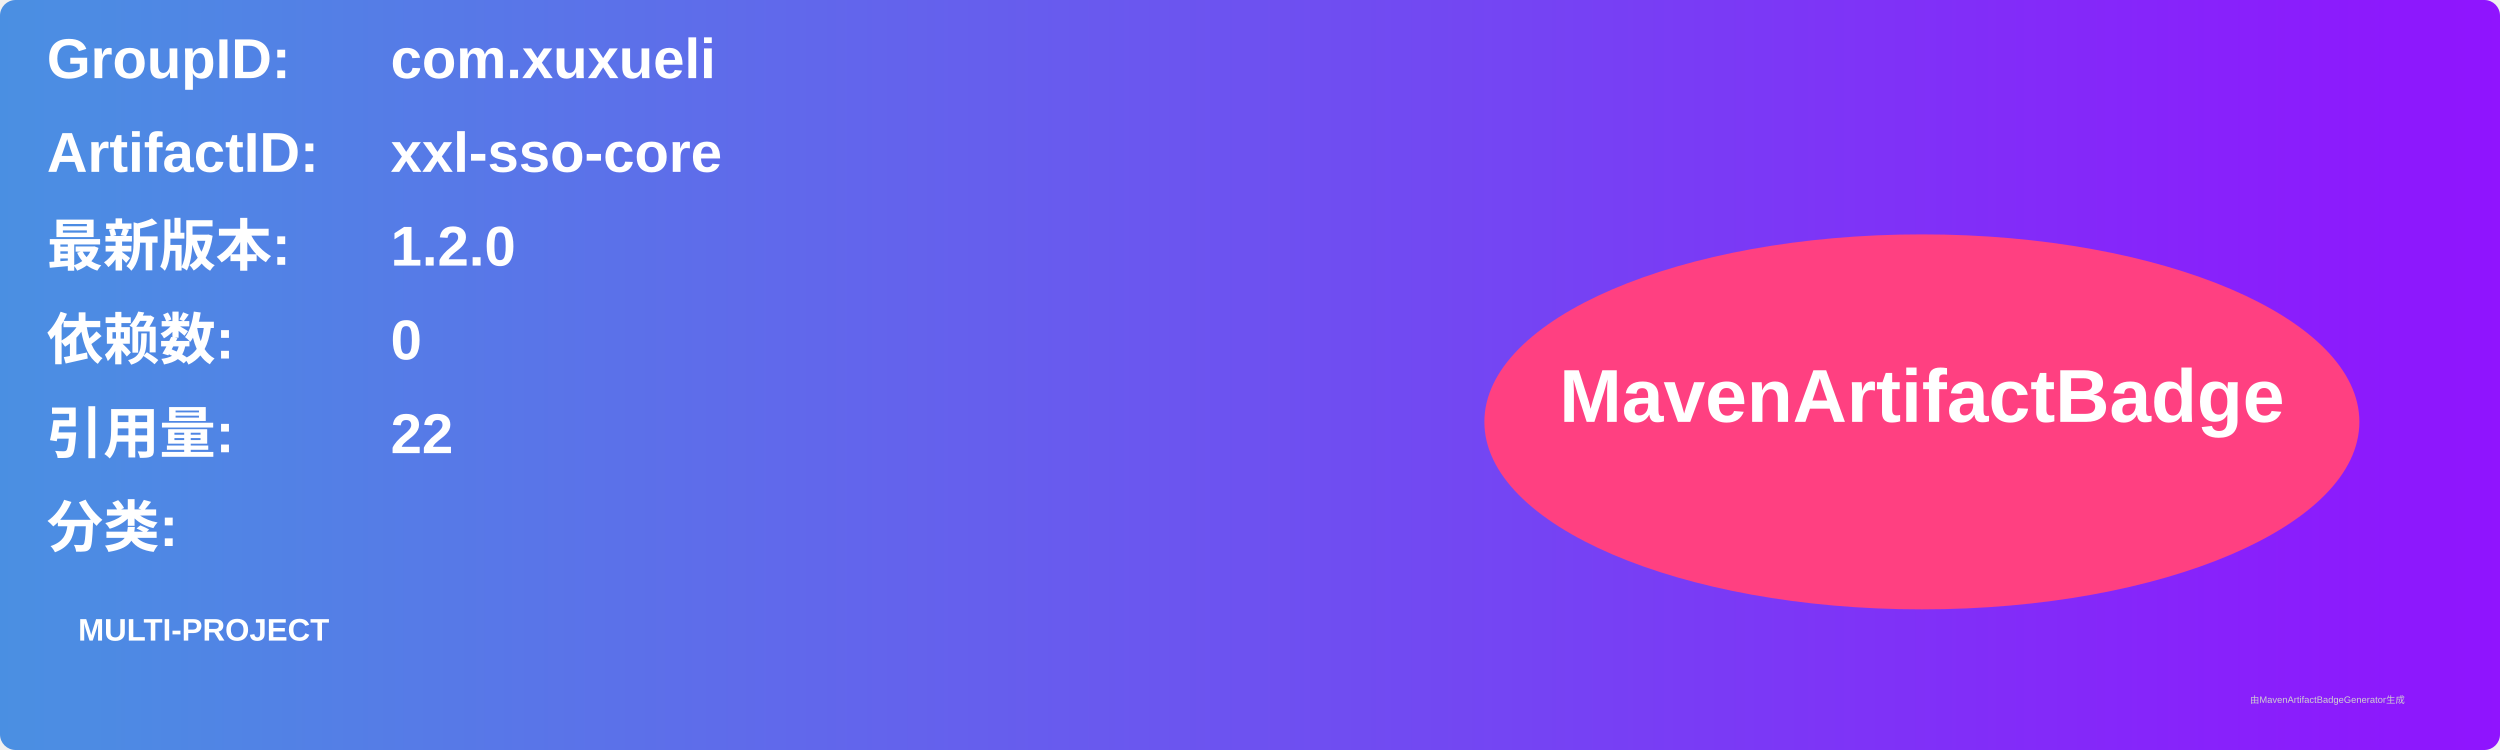
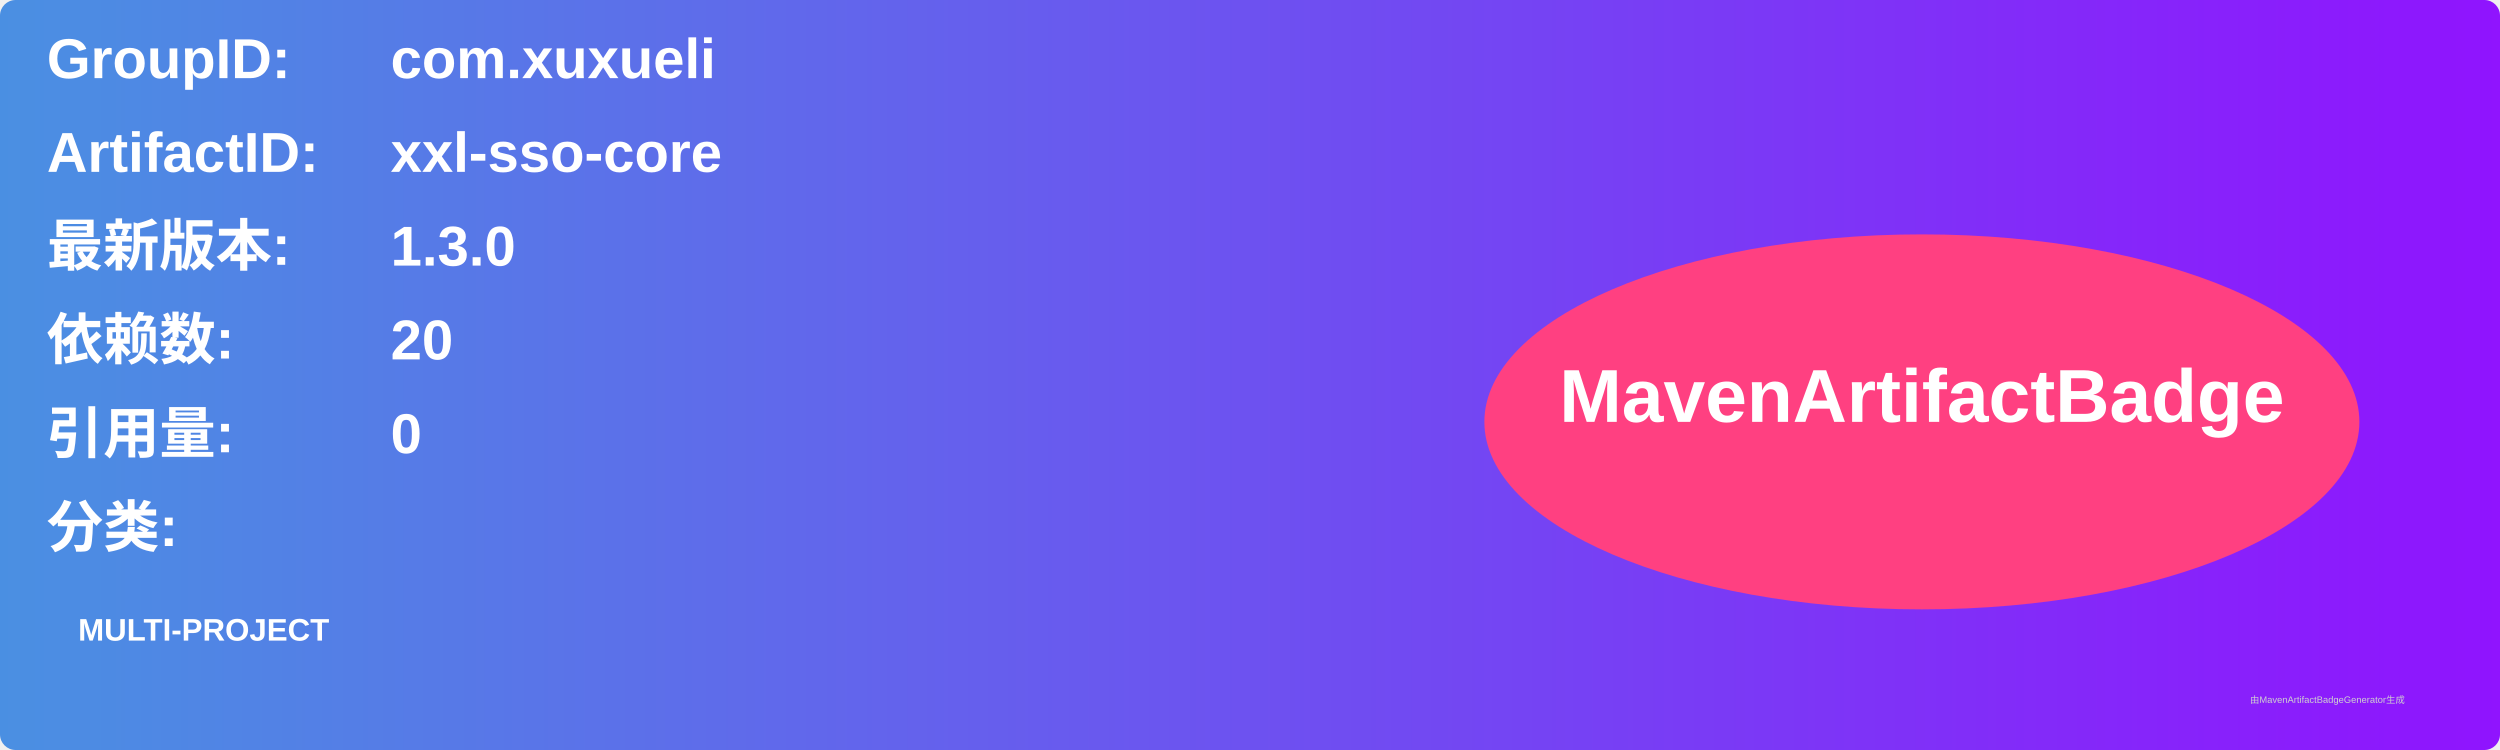
<svg xmlns="http://www.w3.org/2000/svg" width="800" height="240" viewBox="0 0 800 240">
  <linearGradient id="grad" x1="0%" y1="0%" x2="100%" y2="0%">
    <stop offset="0%" stop-color="#4a90e2" />
    <stop offset="100%" stop-color="#9013fe" />
  </linearGradient>
  <rect width="100%" height="100%" rx="5" ry="5" fill="url(#grad)" />
  <g transform="translate(15, 15)">
    <text x="0" y="10" font-family="Arial" font-size="18" fill="white" font-weight="bold" width="260">GroupID:</text>
    <text x="110" y="10" font-family="Arial" font-size="18" fill="white" font-weight="bold" width="460">com.xuxueli</text>
    <text x="0" y="40" font-family="Arial" font-size="18" fill="white" font-weight="bold" width="260">ArtifactID:</text>
    <text x="110" y="40" font-family="Arial" font-size="18" fill="white" font-weight="bold" width="460">xxl-sso-core</text>
    <text x="0" y="70" font-family="Arial" font-size="18" fill="white" font-weight="bold">最新版本:</text>
    <text x="110" y="70" font-family="Arial" font-size="18" fill="white" font-weight="bold">
-       <tspan font-weight="bold">1.2.0</tspan>
+       <tspan font-weight="bold">1.3.0</tspan>
    </text>
    <text x="0" y="100" font-family="Arial" font-size="18" fill="white" font-weight="bold">依赖数: </text>
    <text x="110" y="100" font-family="Arial" font-size="18" fill="white">
-       <tspan font-weight="bold">0</tspan>
+       <tspan font-weight="bold">20</tspan>
    </text>
    <text x="0" y="130" font-family="Arial" font-size="18" fill="white" font-weight="bold">引用量: </text>
    <text x="110" y="130" font-family="Arial" font-size="18" fill="white">
-       <tspan font-weight="bold">22</tspan>
+       <tspan font-weight="bold">0</tspan>
    </text>
    <text x="0" y="160" font-family="Arial" font-size="18" fill="white" font-weight="bold">分类:</text>
    <text x="10" y="190" font-family="Arial" font-size="10" fill="white">
      <tspan font-weight="bold">MULTI-PROJECT</tspan>
    </text>
    <ellipse cx="600" cy="120" rx="140" ry="60" fill="#ff4081" />
    <text x="600" y="120" text-anchor="middle" font-family="Arial" font-size="24" fill="white" font-weight="bold">MavenArtifactBadge</text>
  </g>
  <text x="720" y="225" font-family="Arial" font-size="3" fill="#d0d0d0">由MavenArtifactBadgeGenerator生成</text>
</svg>
